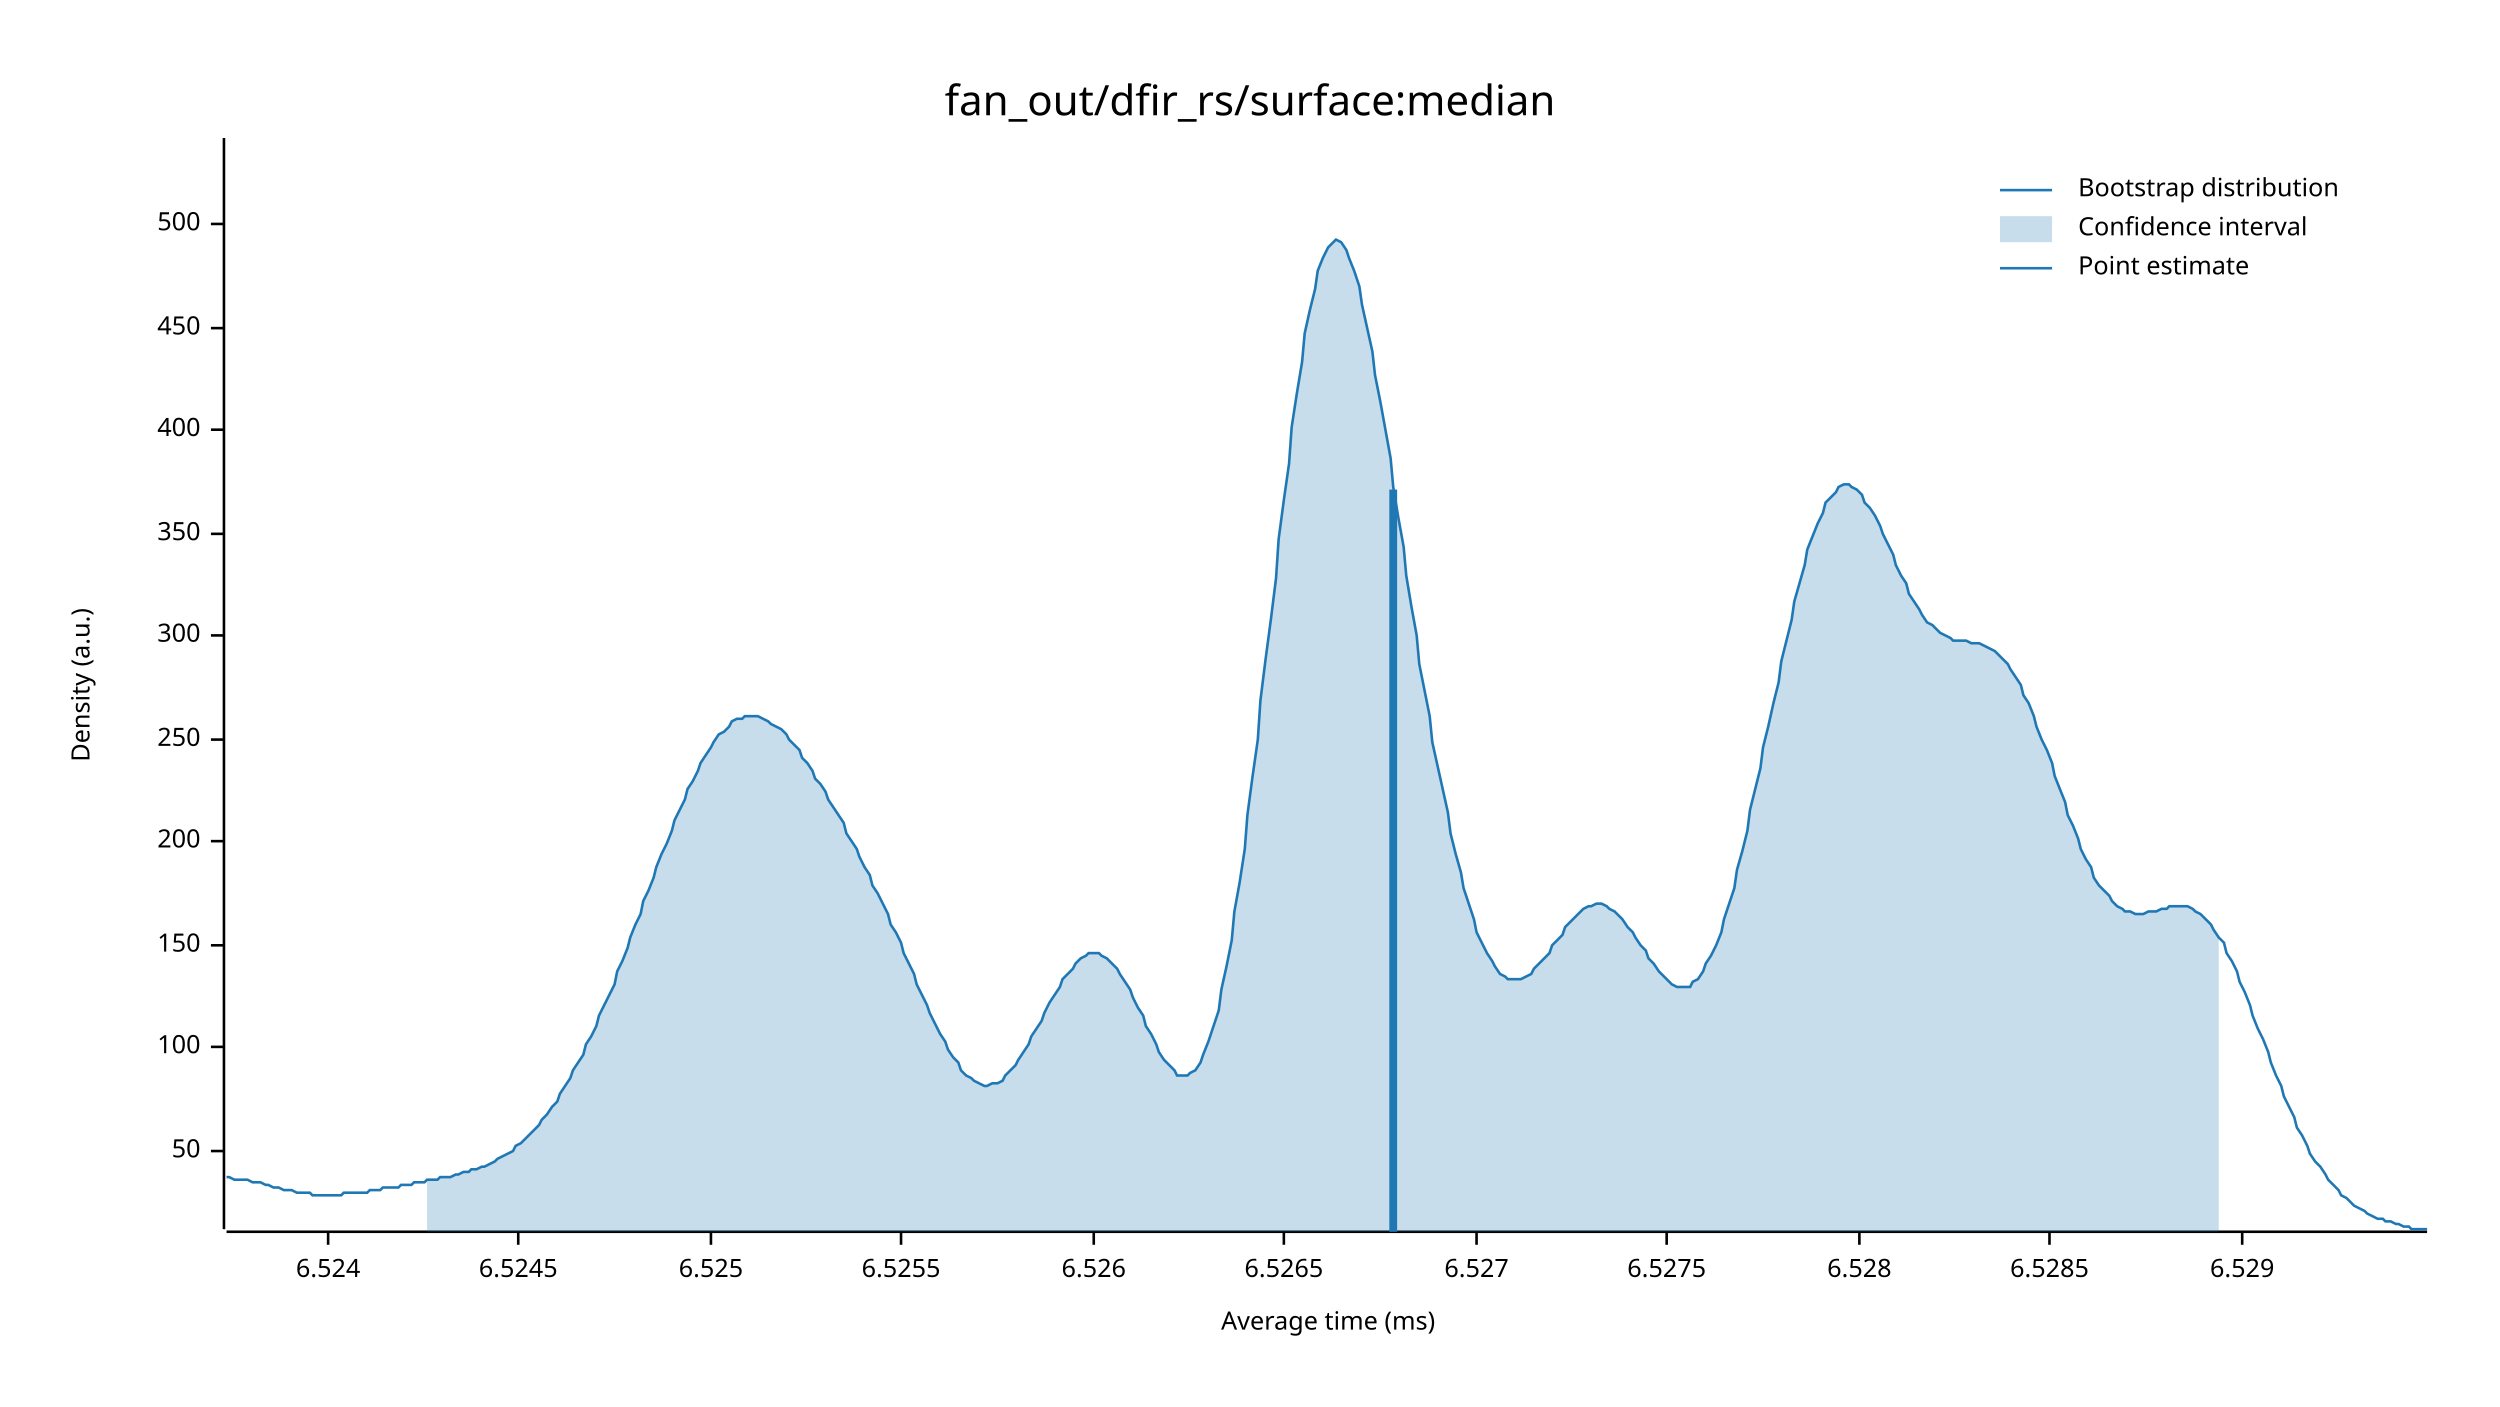
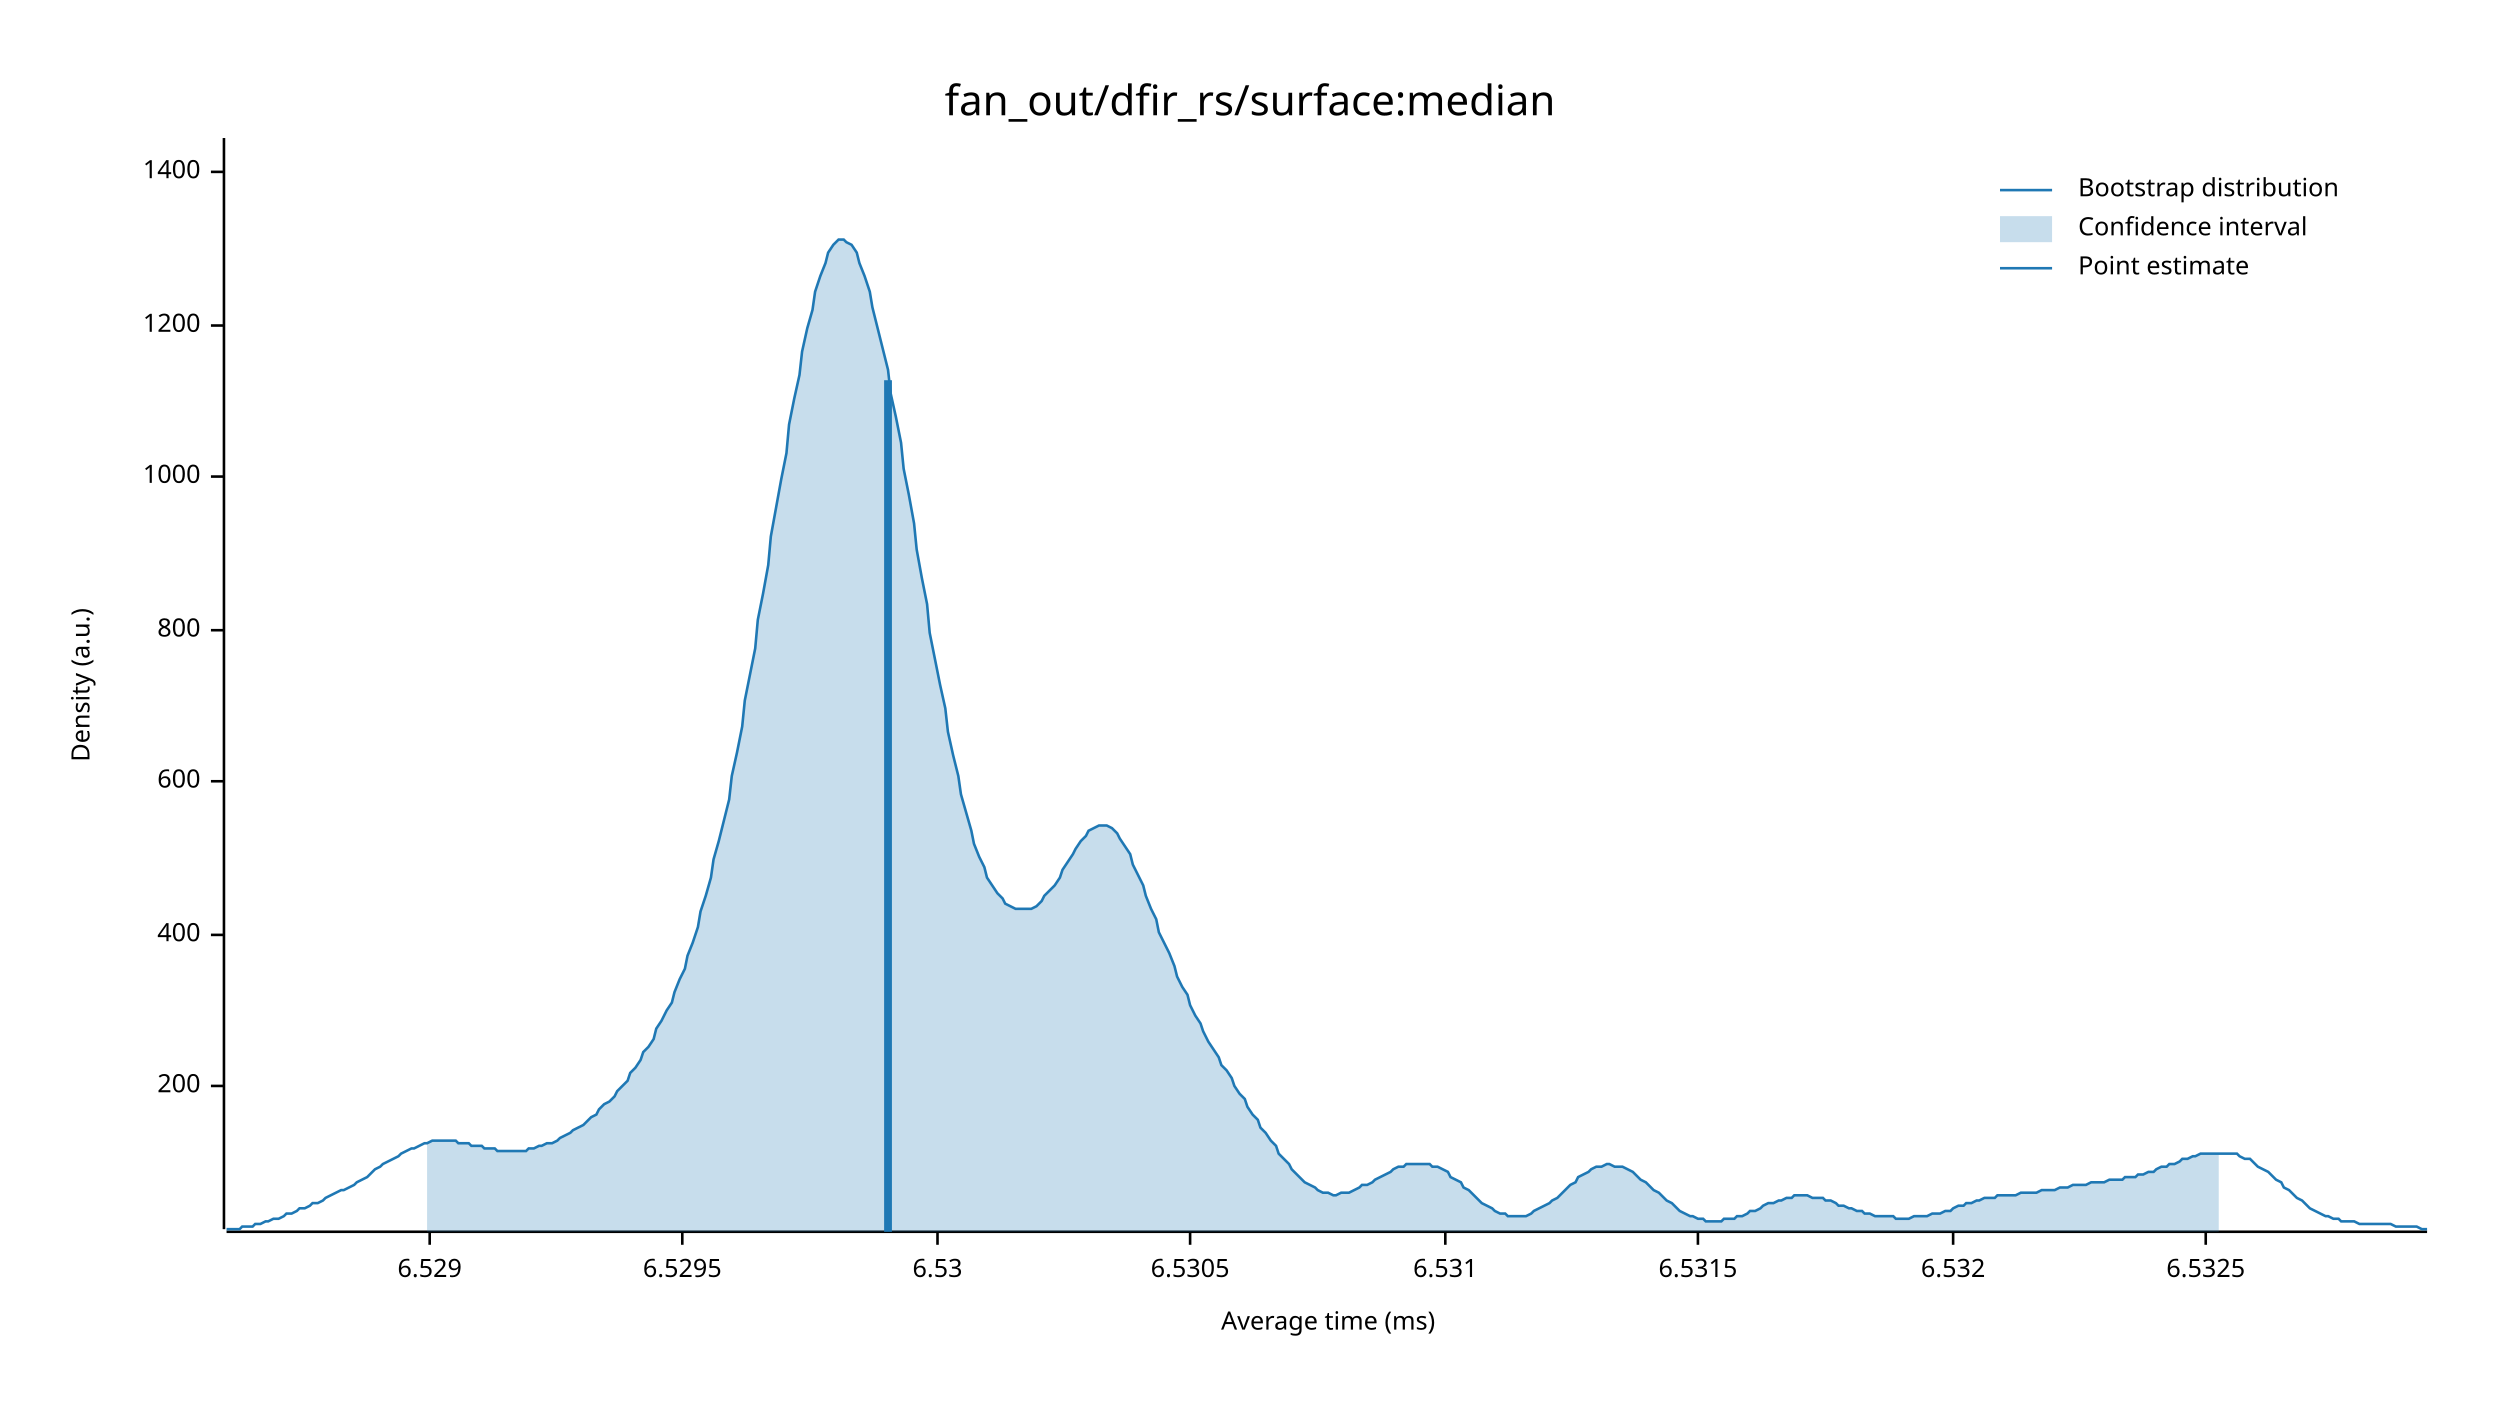
<svg xmlns="http://www.w3.org/2000/svg" width="960" height="540" viewBox="0 0 960 540">
  <text x="480" y="32" dy="0.76em" text-anchor="middle" font-family="sans-serif" font-size="16.129" opacity="1" fill="#000000">
fan_out/dfir_rs/surface:median
</text>
  <text x="27" y="263" dy="0.76em" text-anchor="middle" font-family="sans-serif" font-size="9.677" opacity="1" fill="#000000" transform="rotate(270, 27, 263)">
Density (a.u.)
</text>
  <text x="510" y="513" dy="-0.5ex" text-anchor="middle" font-family="sans-serif" font-size="9.677" opacity="1" fill="#000000">
Average time (ms)
</text>
  <polyline fill="none" opacity="1" stroke="#000000" stroke-width="1" points="86,53 86,472 " />
-   <text x="77" y="442" dy="0.5ex" text-anchor="end" font-family="sans-serif" font-size="9.677" opacity="1" fill="#000000">
- 50
- </text>
-   <polyline fill="none" opacity="1" stroke="#000000" stroke-width="1" points="81,442 86,442 " />
-   <text x="77" y="402" dy="0.5ex" text-anchor="end" font-family="sans-serif" font-size="9.677" opacity="1" fill="#000000">
- 100
- </text>
-   <polyline fill="none" opacity="1" stroke="#000000" stroke-width="1" points="81,402 86,402 " />
-   <text x="77" y="363" dy="0.5ex" text-anchor="end" font-family="sans-serif" font-size="9.677" opacity="1" fill="#000000">
- 150
- </text>
-   <polyline fill="none" opacity="1" stroke="#000000" stroke-width="1" points="81,363 86,363 " />
-   <text x="77" y="323" dy="0.5ex" text-anchor="end" font-family="sans-serif" font-size="9.677" opacity="1" fill="#000000">
+   <text x="77" y="417" dy="0.5ex" text-anchor="end" font-family="sans-serif" font-size="9.677" opacity="1" fill="#000000">
200
</text>
-   <polyline fill="none" opacity="1" stroke="#000000" stroke-width="1" points="81,323 86,323 " />
-   <text x="77" y="284" dy="0.5ex" text-anchor="end" font-family="sans-serif" font-size="9.677" opacity="1" fill="#000000">
- 250
- </text>
-   <polyline fill="none" opacity="1" stroke="#000000" stroke-width="1" points="81,284 86,284 " />
-   <text x="77" y="244" dy="0.5ex" text-anchor="end" font-family="sans-serif" font-size="9.677" opacity="1" fill="#000000">
- 300
- </text>
-   <polyline fill="none" opacity="1" stroke="#000000" stroke-width="1" points="81,244 86,244 " />
-   <text x="77" y="205" dy="0.5ex" text-anchor="end" font-family="sans-serif" font-size="9.677" opacity="1" fill="#000000">
- 350
- </text>
-   <polyline fill="none" opacity="1" stroke="#000000" stroke-width="1" points="81,205 86,205 " />
-   <text x="77" y="165" dy="0.5ex" text-anchor="end" font-family="sans-serif" font-size="9.677" opacity="1" fill="#000000">
+   <polyline fill="none" opacity="1" stroke="#000000" stroke-width="1" points="81,417 86,417 " />
+   <text x="77" y="359" dy="0.5ex" text-anchor="end" font-family="sans-serif" font-size="9.677" opacity="1" fill="#000000">
400
</text>
-   <polyline fill="none" opacity="1" stroke="#000000" stroke-width="1" points="81,165 86,165 " />
-   <text x="77" y="126" dy="0.5ex" text-anchor="end" font-family="sans-serif" font-size="9.677" opacity="1" fill="#000000">
- 450
+   <polyline fill="none" opacity="1" stroke="#000000" stroke-width="1" points="81,359 86,359 " />
+   <text x="77" y="300" dy="0.5ex" text-anchor="end" font-family="sans-serif" font-size="9.677" opacity="1" fill="#000000">
+ 600
</text>
-   <polyline fill="none" opacity="1" stroke="#000000" stroke-width="1" points="81,126 86,126 " />
-   <text x="77" y="86" dy="0.5ex" text-anchor="end" font-family="sans-serif" font-size="9.677" opacity="1" fill="#000000">
- 500
+   <polyline fill="none" opacity="1" stroke="#000000" stroke-width="1" points="81,300 86,300 " />
+   <text x="77" y="242" dy="0.5ex" text-anchor="end" font-family="sans-serif" font-size="9.677" opacity="1" fill="#000000">
+ 800
</text>
-   <polyline fill="none" opacity="1" stroke="#000000" stroke-width="1" points="81,86 86,86 " />
+   <polyline fill="none" opacity="1" stroke="#000000" stroke-width="1" points="81,242 86,242 " />
+   <text x="77" y="183" dy="0.5ex" text-anchor="end" font-family="sans-serif" font-size="9.677" opacity="1" fill="#000000">
+ 1000
+ </text>
+   <polyline fill="none" opacity="1" stroke="#000000" stroke-width="1" points="81,183 86,183 " />
+   <text x="77" y="125" dy="0.5ex" text-anchor="end" font-family="sans-serif" font-size="9.677" opacity="1" fill="#000000">
+ 1200
+ </text>
+   <polyline fill="none" opacity="1" stroke="#000000" stroke-width="1" points="81,125 86,125 " />
+   <text x="77" y="66" dy="0.5ex" text-anchor="end" font-family="sans-serif" font-size="9.677" opacity="1" fill="#000000">
+ 1400
+ </text>
+   <polyline fill="none" opacity="1" stroke="#000000" stroke-width="1" points="81,66 86,66 " />
  <polyline fill="none" opacity="1" stroke="#000000" stroke-width="1" points="87,473 932,473 " />
-   <text x="126" y="483" dy="0.76em" text-anchor="middle" font-family="sans-serif" font-size="9.677" opacity="1" fill="#000000">
- 6.524
- </text>
-   <polyline fill="none" opacity="1" stroke="#000000" stroke-width="1" points="126,473 126,478 " />
-   <text x="199" y="483" dy="0.76em" text-anchor="middle" font-family="sans-serif" font-size="9.677" opacity="1" fill="#000000">
- 6.5245
- </text>
-   <polyline fill="none" opacity="1" stroke="#000000" stroke-width="1" points="199,473 199,478 " />
-   <text x="273" y="483" dy="0.76em" text-anchor="middle" font-family="sans-serif" font-size="9.677" opacity="1" fill="#000000">
- 6.525
- </text>
-   <polyline fill="none" opacity="1" stroke="#000000" stroke-width="1" points="273,473 273,478 " />
-   <text x="346" y="483" dy="0.76em" text-anchor="middle" font-family="sans-serif" font-size="9.677" opacity="1" fill="#000000">
- 6.5255
- </text>
-   <polyline fill="none" opacity="1" stroke="#000000" stroke-width="1" points="346,473 346,478 " />
-   <text x="420" y="483" dy="0.76em" text-anchor="middle" font-family="sans-serif" font-size="9.677" opacity="1" fill="#000000">
- 6.526
- </text>
-   <polyline fill="none" opacity="1" stroke="#000000" stroke-width="1" points="420,473 420,478 " />
-   <text x="493" y="483" dy="0.76em" text-anchor="middle" font-family="sans-serif" font-size="9.677" opacity="1" fill="#000000">
- 6.5265
- </text>
-   <polyline fill="none" opacity="1" stroke="#000000" stroke-width="1" points="493,473 493,478 " />
-   <text x="567" y="483" dy="0.76em" text-anchor="middle" font-family="sans-serif" font-size="9.677" opacity="1" fill="#000000">
- 6.527
- </text>
-   <polyline fill="none" opacity="1" stroke="#000000" stroke-width="1" points="567,473 567,478 " />
-   <text x="640" y="483" dy="0.76em" text-anchor="middle" font-family="sans-serif" font-size="9.677" opacity="1" fill="#000000">
- 6.5275
- </text>
-   <polyline fill="none" opacity="1" stroke="#000000" stroke-width="1" points="640,473 640,478 " />
-   <text x="714" y="483" dy="0.76em" text-anchor="middle" font-family="sans-serif" font-size="9.677" opacity="1" fill="#000000">
- 6.528
- </text>
-   <polyline fill="none" opacity="1" stroke="#000000" stroke-width="1" points="714,473 714,478 " />
-   <text x="787" y="483" dy="0.76em" text-anchor="middle" font-family="sans-serif" font-size="9.677" opacity="1" fill="#000000">
- 6.5285
- </text>
-   <polyline fill="none" opacity="1" stroke="#000000" stroke-width="1" points="787,473 787,478 " />
-   <text x="861" y="483" dy="0.76em" text-anchor="middle" font-family="sans-serif" font-size="9.677" opacity="1" fill="#000000">
+   <text x="165" y="483" dy="0.76em" text-anchor="middle" font-family="sans-serif" font-size="9.677" opacity="1" fill="#000000">
6.529
</text>
-   <polyline fill="none" opacity="1" stroke="#000000" stroke-width="1" points="861,473 861,478 " />
-   <polyline fill="none" opacity="1" stroke="#1F78B4" stroke-width="1" points="87,452 88,452 90,453 92,453 93,453 95,453 97,454 98,454 100,454 102,455 103,455 105,456 107,456 109,457 110,457 112,457 114,458 115,458 117,458 119,458 120,459 122,459 124,459 125,459 127,459 129,459 131,459 132,458 134,458 136,458 137,458 139,458 141,458 142,457 144,457 146,457 147,456 149,456 151,456 153,456 154,455 156,455 158,455 159,454 161,454 163,454 164,453 166,453 168,453 169,452 171,452 173,452 175,451 176,451 178,450 180,450 181,449 183,449 185,448 186,448 188,447 190,446 191,445 193,444 195,443 197,442 198,440 200,439 202,437 203,436 205,434 207,432 208,430 210,428 212,425 214,423 215,420 217,417 219,414 220,411 222,408 224,405 225,401 227,398 229,394 230,390 232,386 234,382 236,378 237,373 239,369 241,364 242,360 244,355 246,351 247,346 249,342 251,337 252,333 254,328 256,324 258,319 259,315 261,311 263,307 264,303 266,300 268,296 269,293 271,290 273,287 274,285 276,282 278,281 280,279 281,277 283,276 285,276 286,275 288,275 290,275 291,275 293,276 295,277 296,278 298,279 300,280 302,282 303,284 305,286 307,288 308,291 310,293 312,296 313,299 315,301 317,304 318,307 320,310 322,313 324,316 325,320 327,323 329,326 330,329 332,333 334,336 335,340 337,343 339,347 341,351 342,355 344,358 346,362 347,366 349,370 351,374 352,378 354,382 356,386 357,389 359,393 361,397 363,400 364,403 366,406 368,408 369,411 371,413 373,414 374,415 376,416 378,417 379,417 381,416 383,416 385,415 386,413 388,411 390,409 391,407 393,404 395,401 396,398 398,395 400,392 401,389 403,385 405,382 407,379 408,376 410,374 412,372 413,370 415,368 417,367 418,366 420,366 422,366 423,367 425,368 427,370 429,372 430,374 432,377 434,380 435,383 437,387 439,390 440,394 442,397 444,401 445,404 447,407 449,409 451,411 452,413 454,413 456,413 457,412 459,411 461,408 462,405 464,400 466,394 468,388 469,380 471,371 473,361 474,350 476,339 478,326 479,313 481,298 483,284 484,269 486,253 488,238 490,222 491,207 493,192 495,178 496,164 498,151 500,139 501,128 503,119 505,111 506,104 508,99 510,95 512,93 513,92 515,93 517,96 518,99 520,104 522,110 523,117 525,126 527,135 528,144 530,154 532,165 534,176 535,187 537,199 539,210 540,221 542,233 544,244 545,255 547,265 549,275 550,285 552,294 554,303 556,312 557,320 559,328 561,335 562,341 564,347 566,353 567,358 569,362 571,366 573,369 574,371 576,374 578,375 579,376 581,376 583,376 584,376 586,375 588,374 589,372 591,370 593,368 595,366 596,363 598,361 600,359 601,356 603,354 605,352 606,351 608,349 610,348 611,348 613,347 615,347 617,348 618,349 620,350 622,352 623,353 625,356 627,358 628,360 630,363 632,365 633,368 635,370 637,373 639,375 640,376 642,378 644,379 645,379 647,379 649,379 650,377 652,376 654,373 655,370 657,367 659,363 661,358 662,353 664,347 666,341 667,334 669,327 671,319 672,311 674,303 676,295 677,287 679,279 681,270 683,262 684,254 686,246 688,238 689,231 691,224 693,217 694,211 696,206 698,201 700,197 701,193 703,191 705,189 706,187 708,186 710,186 711,187 713,188 715,190 716,193 718,195 720,198 722,202 723,205 725,209 727,213 728,217 730,221 732,224 733,228 735,231 737,234 738,236 740,239 742,240 744,242 745,243 747,244 749,245 750,246 752,246 754,246 755,246 757,247 759,247 760,247 762,248 764,249 766,250 767,251 769,253 771,255 772,257 774,260 776,263 777,267 779,270 781,275 782,279 784,284 786,288 788,293 789,298 791,303 793,308 794,313 796,317 798,322 799,326 801,330 803,333 804,337 806,340 808,342 810,344 811,346 813,348 815,349 816,350 818,350 820,351 821,351 823,351 825,350 827,350 828,350 830,349 832,349 833,348 835,348 837,348 838,348 840,348 842,349 843,350 845,351 847,353 849,355 850,357 852,360 854,362 855,366 857,369 859,373 860,377 862,381 864,386 865,390 867,395 869,399 871,404 872,408 874,413 876,417 877,421 879,425 881,429 882,433 884,436 886,440 887,443 889,446 891,448 893,451 894,453 896,455 898,457 899,459 901,460 903,462 904,463 906,464 908,465 909,466 911,467 913,468 915,468 916,469 918,469 920,470 921,470 923,471 925,471 926,472 928,472 930,472 932,472 " />
-   <polygon opacity="0.25" fill="#1F78B4" points="164,453 166,453 168,453 169,452 171,452 173,452 175,451 176,451 178,450 180,450 181,449 183,449 185,448 186,448 188,447 190,446 191,445 193,444 195,443 197,442 198,440 200,439 202,437 203,436 205,434 207,432 208,430 210,428 212,425 214,423 215,420 217,417 219,414 220,411 222,408 224,405 225,401 227,398 229,394 230,390 232,386 234,382 236,378 237,373 239,369 241,364 242,360 244,355 246,351 247,346 249,342 251,337 252,333 254,328 256,324 258,319 259,315 261,311 263,307 264,303 266,300 268,296 269,293 271,290 273,287 274,285 276,282 278,281 280,279 281,277 283,276 285,276 286,275 288,275 290,275 291,275 293,276 295,277 296,278 298,279 300,280 302,282 303,284 305,286 307,288 308,291 310,293 312,296 313,299 315,301 317,304 318,307 320,310 322,313 324,316 325,320 327,323 329,326 330,329 332,333 334,336 335,340 337,343 339,347 341,351 342,355 344,358 346,362 347,366 349,370 351,374 352,378 354,382 356,386 357,389 359,393 361,397 363,400 364,403 366,406 368,408 369,411 371,413 373,414 374,415 376,416 378,417 379,417 381,416 383,416 385,415 386,413 388,411 390,409 391,407 393,404 395,401 396,398 398,395 400,392 401,389 403,385 405,382 407,379 408,376 410,374 412,372 413,370 415,368 417,367 418,366 420,366 422,366 423,367 425,368 427,370 429,372 430,374 432,377 434,380 435,383 437,387 439,390 440,394 442,397 444,401 445,404 447,407 449,409 451,411 452,413 454,413 456,413 457,412 459,411 461,408 462,405 464,400 466,394 468,388 469,380 471,371 473,361 474,350 476,339 478,326 479,313 481,298 483,284 484,269 486,253 488,238 490,222 491,207 493,192 495,178 496,164 498,151 500,139 501,128 503,119 505,111 506,104 508,99 510,95 512,93 513,92 515,93 517,96 518,99 520,104 522,110 523,117 525,126 527,135 528,144 530,154 532,165 534,176 535,187 537,199 539,210 540,221 542,233 544,244 545,255 547,265 549,275 550,285 552,294 554,303 556,312 557,320 559,328 561,335 562,341 564,347 566,353 567,358 569,362 571,366 573,369 574,371 576,374 578,375 579,376 581,376 583,376 584,376 586,375 588,374 589,372 591,370 593,368 595,366 596,363 598,361 600,359 601,356 603,354 605,352 606,351 608,349 610,348 611,348 613,347 615,347 617,348 618,349 620,350 622,352 623,353 625,356 627,358 628,360 630,363 632,365 633,368 635,370 637,373 639,375 640,376 642,378 644,379 645,379 647,379 649,379 650,377 652,376 654,373 655,370 657,367 659,363 661,358 662,353 664,347 666,341 667,334 669,327 671,319 672,311 674,303 676,295 677,287 679,279 681,270 683,262 684,254 686,246 688,238 689,231 691,224 693,217 694,211 696,206 698,201 700,197 701,193 703,191 705,189 706,187 708,186 710,186 711,187 713,188 715,190 716,193 718,195 720,198 722,202 723,205 725,209 727,213 728,217 730,221 732,224 733,228 735,231 737,234 738,236 740,239 742,240 744,242 745,243 747,244 749,245 750,246 752,246 754,246 755,246 757,247 759,247 760,247 762,248 764,249 766,250 767,251 769,253 771,255 772,257 774,260 776,263 777,267 779,270 781,275 782,279 784,284 786,288 788,293 789,298 791,303 793,308 794,313 796,317 798,322 799,326 801,330 803,333 804,337 806,340 808,342 810,344 811,346 813,348 815,349 816,350 818,350 820,351 821,351 823,351 825,350 827,350 828,350 830,349 832,349 833,348 835,348 837,348 838,348 840,348 842,349 843,350 845,351 847,353 849,355 850,357 852,360 852,473 164,473 " />
-   <polyline fill="none" opacity="1" stroke="#1F78B4" stroke-width="3" points="535,473 535,188 " />
+   <polyline fill="none" opacity="1" stroke="#000000" stroke-width="1" points="165,473 165,478 " />
+   <text x="262" y="483" dy="0.76em" text-anchor="middle" font-family="sans-serif" font-size="9.677" opacity="1" fill="#000000">
+ 6.5295
+ </text>
+   <polyline fill="none" opacity="1" stroke="#000000" stroke-width="1" points="262,473 262,478 " />
+   <text x="360" y="483" dy="0.76em" text-anchor="middle" font-family="sans-serif" font-size="9.677" opacity="1" fill="#000000">
+ 6.53
+ </text>
+   <polyline fill="none" opacity="1" stroke="#000000" stroke-width="1" points="360,473 360,478 " />
+   <text x="457" y="483" dy="0.76em" text-anchor="middle" font-family="sans-serif" font-size="9.677" opacity="1" fill="#000000">
+ 6.5305
+ </text>
+   <polyline fill="none" opacity="1" stroke="#000000" stroke-width="1" points="457,473 457,478 " />
+   <text x="555" y="483" dy="0.76em" text-anchor="middle" font-family="sans-serif" font-size="9.677" opacity="1" fill="#000000">
+ 6.531
+ </text>
+   <polyline fill="none" opacity="1" stroke="#000000" stroke-width="1" points="555,473 555,478 " />
+   <text x="652" y="483" dy="0.76em" text-anchor="middle" font-family="sans-serif" font-size="9.677" opacity="1" fill="#000000">
+ 6.5315
+ </text>
+   <polyline fill="none" opacity="1" stroke="#000000" stroke-width="1" points="652,473 652,478 " />
+   <text x="750" y="483" dy="0.76em" text-anchor="middle" font-family="sans-serif" font-size="9.677" opacity="1" fill="#000000">
+ 6.532
+ </text>
+   <polyline fill="none" opacity="1" stroke="#000000" stroke-width="1" points="750,473 750,478 " />
+   <text x="847" y="483" dy="0.76em" text-anchor="middle" font-family="sans-serif" font-size="9.677" opacity="1" fill="#000000">
+ 6.5325
+ </text>
+   <polyline fill="none" opacity="1" stroke="#000000" stroke-width="1" points="847,473 847,478 " />
+   <polyline fill="none" opacity="1" stroke="#1F78B4" stroke-width="1" points="87,472 88,472 90,472 92,472 93,471 95,471 97,471 98,470 100,470 102,469 103,469 105,468 107,468 109,467 110,466 112,466 114,465 115,464 117,464 119,463 120,462 122,462 124,461 125,460 127,459 129,458 131,457 132,457 134,456 136,455 137,454 139,453 141,452 142,451 144,449 146,448 147,447 149,446 151,445 153,444 154,443 156,442 158,441 159,441 161,440 163,439 164,439 166,438 168,438 169,438 171,438 173,438 175,438 176,439 178,439 180,439 181,440 183,440 185,440 186,441 188,441 190,441 191,442 193,442 195,442 197,442 198,442 200,442 202,442 203,441 205,441 207,440 208,440 210,439 212,439 214,438 215,437 217,436 219,435 220,434 222,433 224,432 225,431 227,429 229,428 230,426 232,424 234,423 236,421 237,419 239,417 241,415 242,412 244,410 246,407 247,404 249,402 251,399 252,395 254,392 256,388 258,385 259,381 261,376 263,372 264,367 266,362 268,356 269,350 271,344 273,337 274,330 276,323 278,315 280,307 281,298 283,289 285,279 286,269 288,259 290,249 291,238 293,228 295,217 296,206 298,195 300,184 302,174 303,163 305,153 307,144 308,135 310,126 312,119 313,112 315,106 317,101 318,97 320,94 322,92 324,92 325,93 327,94 329,97 330,101 332,106 334,112 335,118 337,126 339,134 341,142 342,151 344,160 346,170 347,180 349,190 351,201 352,211 354,222 356,232 357,243 359,253 361,263 363,272 364,281 366,290 368,298 369,305 371,312 373,319 374,324 376,329 378,333 379,337 381,340 383,343 385,345 386,347 388,348 390,349 391,349 393,349 395,349 396,349 398,348 400,346 401,344 403,342 405,340 407,337 408,334 410,331 412,328 413,326 415,323 417,321 418,319 420,318 422,317 423,317 425,317 427,318 429,320 430,322 432,325 434,328 435,332 437,336 439,340 440,344 442,349 444,353 445,358 447,362 449,366 451,371 452,375 454,379 456,382 457,386 459,390 461,393 462,396 464,400 466,403 468,406 469,409 471,411 473,414 474,417 476,420 478,422 479,425 481,428 483,430 484,433 486,435 488,438 490,440 491,443 493,445 495,447 496,449 498,451 500,453 501,454 503,455 505,456 506,457 508,458 510,458 512,459 513,459 515,458 517,458 518,458 520,457 522,456 523,455 525,455 527,454 528,453 530,452 532,451 534,450 535,449 537,448 539,448 540,447 542,447 544,447 545,447 547,447 549,447 550,448 552,448 554,449 556,450 557,452 559,453 561,454 562,456 564,457 566,459 567,460 569,462 571,463 573,464 574,465 576,466 578,466 579,467 581,467 583,467 584,467 586,467 588,466 589,465 591,464 593,463 595,462 596,461 598,460 600,458 601,457 603,455 605,454 606,452 608,451 610,450 611,449 613,448 615,448 617,447 618,447 620,448 622,448 623,448 625,449 627,450 628,451 630,453 632,454 633,455 635,457 637,458 639,460 640,461 642,462 644,464 645,465 647,466 649,467 650,467 652,468 654,468 655,469 657,469 659,469 661,469 662,468 664,468 666,468 667,467 669,467 671,466 672,465 674,465 676,464 677,463 679,462 681,462 683,461 684,461 686,460 688,460 689,459 691,459 693,459 694,459 696,460 698,460 700,460 701,461 703,461 705,462 706,463 708,463 710,464 711,464 713,465 715,465 716,466 718,466 720,467 722,467 723,467 725,467 727,467 728,468 730,468 732,468 733,468 735,467 737,467 738,467 740,467 742,466 744,466 745,466 747,465 749,465 750,464 752,463 754,463 755,462 757,462 759,461 760,461 762,460 764,460 766,460 767,459 769,459 771,459 772,459 774,459 776,458 777,458 779,458 781,458 782,458 784,457 786,457 788,457 789,457 791,456 793,456 794,456 796,455 798,455 799,455 801,455 803,454 804,454 806,454 808,454 810,453 811,453 813,453 815,453 816,452 818,452 820,452 821,451 823,451 825,450 827,450 828,449 830,448 832,448 833,447 835,447 837,446 838,445 840,445 842,444 843,444 845,443 847,443 849,443 850,443 852,443 854,443 855,443 857,443 859,443 860,444 862,445 864,445 865,446 867,448 869,449 871,450 872,451 874,453 876,454 877,456 879,457 881,459 882,460 884,461 886,463 887,464 889,465 891,466 893,467 894,467 896,468 898,468 899,469 901,469 903,469 904,469 906,470 908,470 909,470 911,470 913,470 915,470 916,470 918,470 920,471 921,471 923,471 925,471 926,471 928,471 930,472 932,472 " />
+   <polygon opacity="0.25" fill="#1F78B4" points="164,439 166,438 168,438 169,438 171,438 173,438 175,438 176,439 178,439 180,439 181,440 183,440 185,440 186,441 188,441 190,441 191,442 193,442 195,442 197,442 198,442 200,442 202,442 203,441 205,441 207,440 208,440 210,439 212,439 214,438 215,437 217,436 219,435 220,434 222,433 224,432 225,431 227,429 229,428 230,426 232,424 234,423 236,421 237,419 239,417 241,415 242,412 244,410 246,407 247,404 249,402 251,399 252,395 254,392 256,388 258,385 259,381 261,376 263,372 264,367 266,362 268,356 269,350 271,344 273,337 274,330 276,323 278,315 280,307 281,298 283,289 285,279 286,269 288,259 290,249 291,238 293,228 295,217 296,206 298,195 300,184 302,174 303,163 305,153 307,144 308,135 310,126 312,119 313,112 315,106 317,101 318,97 320,94 322,92 324,92 325,93 327,94 329,97 330,101 332,106 334,112 335,118 337,126 339,134 341,142 342,151 344,160 346,170 347,180 349,190 351,201 352,211 354,222 356,232 357,243 359,253 361,263 363,272 364,281 366,290 368,298 369,305 371,312 373,319 374,324 376,329 378,333 379,337 381,340 383,343 385,345 386,347 388,348 390,349 391,349 393,349 395,349 396,349 398,348 400,346 401,344 403,342 405,340 407,337 408,334 410,331 412,328 413,326 415,323 417,321 418,319 420,318 422,317 423,317 425,317 427,318 429,320 430,322 432,325 434,328 435,332 437,336 439,340 440,344 442,349 444,353 445,358 447,362 449,366 451,371 452,375 454,379 456,382 457,386 459,390 461,393 462,396 464,400 466,403 468,406 469,409 471,411 473,414 474,417 476,420 478,422 479,425 481,428 483,430 484,433 486,435 488,438 490,440 491,443 493,445 495,447 496,449 498,451 500,453 501,454 503,455 505,456 506,457 508,458 510,458 512,459 513,459 515,458 517,458 518,458 520,457 522,456 523,455 525,455 527,454 528,453 530,452 532,451 534,450 535,449 537,448 539,448 540,447 542,447 544,447 545,447 547,447 549,447 550,448 552,448 554,449 556,450 557,452 559,453 561,454 562,456 564,457 566,459 567,460 569,462 571,463 573,464 574,465 576,466 578,466 579,467 581,467 583,467 584,467 586,467 588,466 589,465 591,464 593,463 595,462 596,461 598,460 600,458 601,457 603,455 605,454 606,452 608,451 610,450 611,449 613,448 615,448 617,447 618,447 620,448 622,448 623,448 625,449 627,450 628,451 630,453 632,454 633,455 635,457 637,458 639,460 640,461 642,462 644,464 645,465 647,466 649,467 650,467 652,468 654,468 655,469 657,469 659,469 661,469 662,468 664,468 666,468 667,467 669,467 671,466 672,465 674,465 676,464 677,463 679,462 681,462 683,461 684,461 686,460 688,460 689,459 691,459 693,459 694,459 696,460 698,460 700,460 701,461 703,461 705,462 706,463 708,463 710,464 711,464 713,465 715,465 716,466 718,466 720,467 722,467 723,467 725,467 727,467 728,468 730,468 732,468 733,468 735,467 737,467 738,467 740,467 742,466 744,466 745,466 747,465 749,465 750,464 752,463 754,463 755,462 757,462 759,461 760,461 762,460 764,460 766,460 767,459 769,459 771,459 772,459 774,459 776,458 777,458 779,458 781,458 782,458 784,457 786,457 788,457 789,457 791,456 793,456 794,456 796,455 798,455 799,455 801,455 803,454 804,454 806,454 808,454 810,453 811,453 813,453 815,453 816,452 818,452 820,452 821,451 823,451 825,450 827,450 828,449 830,448 832,448 833,447 835,447 837,446 838,445 840,445 842,444 843,444 845,443 847,443 849,443 850,443 852,443 852,473 164,473 " />
+   <polyline fill="none" opacity="1" stroke="#1F78B4" stroke-width="3" points="341,473 341,146 " />
  <text x="798" y="68" dy="0.76em" text-anchor="start" font-family="sans-serif" font-size="9.677" opacity="1" fill="#000000">
Bootstrap distribution
</text>
  <text x="798" y="83" dy="0.76em" text-anchor="start" font-family="sans-serif" font-size="9.677" opacity="1" fill="#000000">
Confidence interval
</text>
  <text x="798" y="98" dy="0.76em" text-anchor="start" font-family="sans-serif" font-size="9.677" opacity="1" fill="#000000">
Point estimate
</text>
  <polyline fill="none" opacity="1" stroke="#1F78B4" stroke-width="1" points="768,73 788,73 " />
  <rect x="768" y="83" width="20" height="10" opacity="0.25" fill="#1F78B4" stroke="none" />
  <polyline fill="none" opacity="1" stroke="#1F78B4" stroke-width="1" points="768,103 788,103 " />
</svg>
